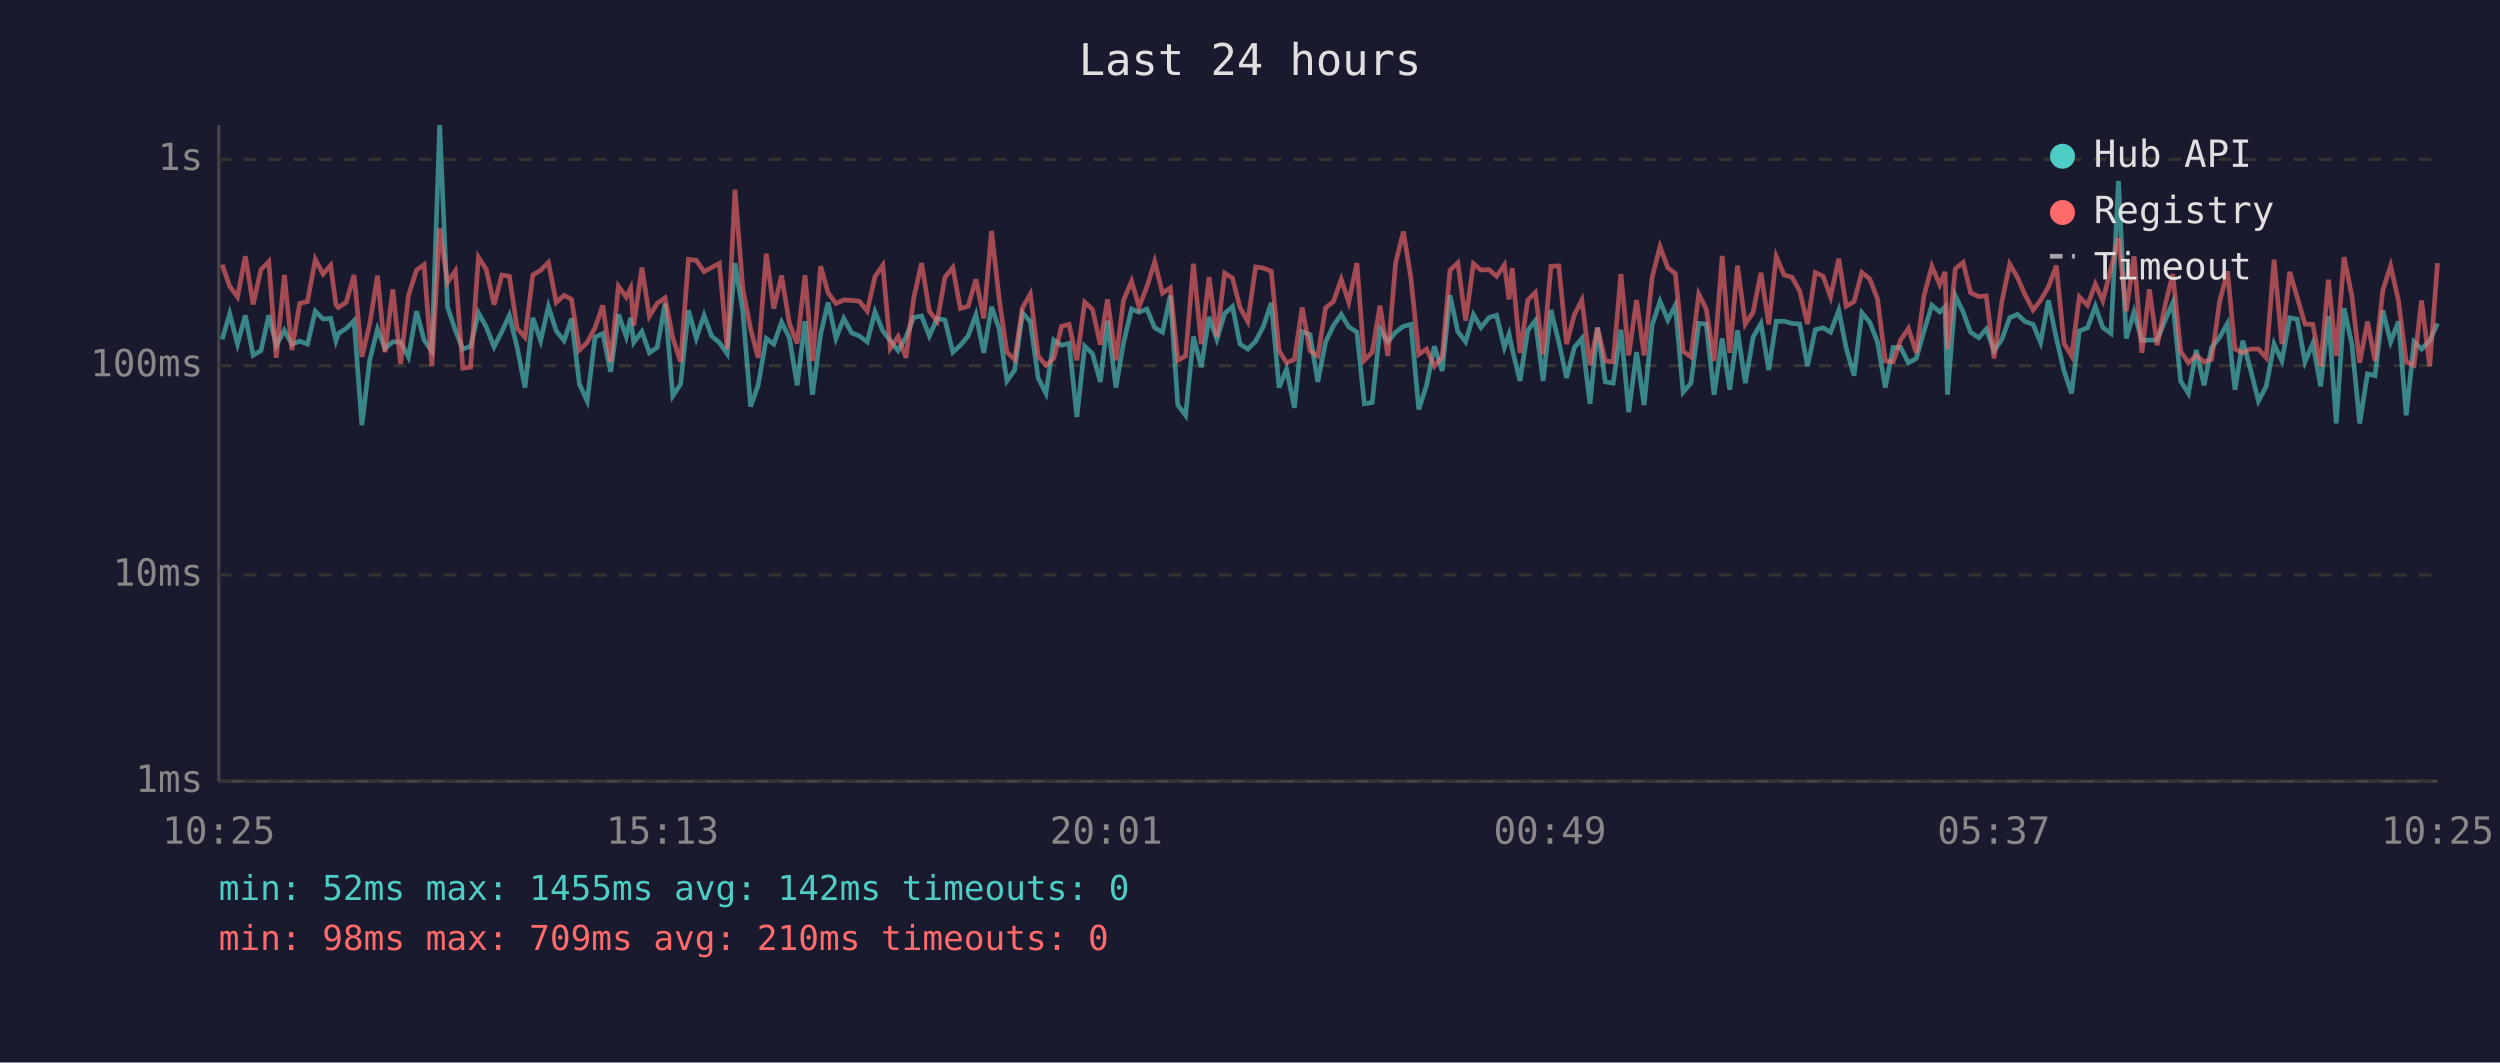
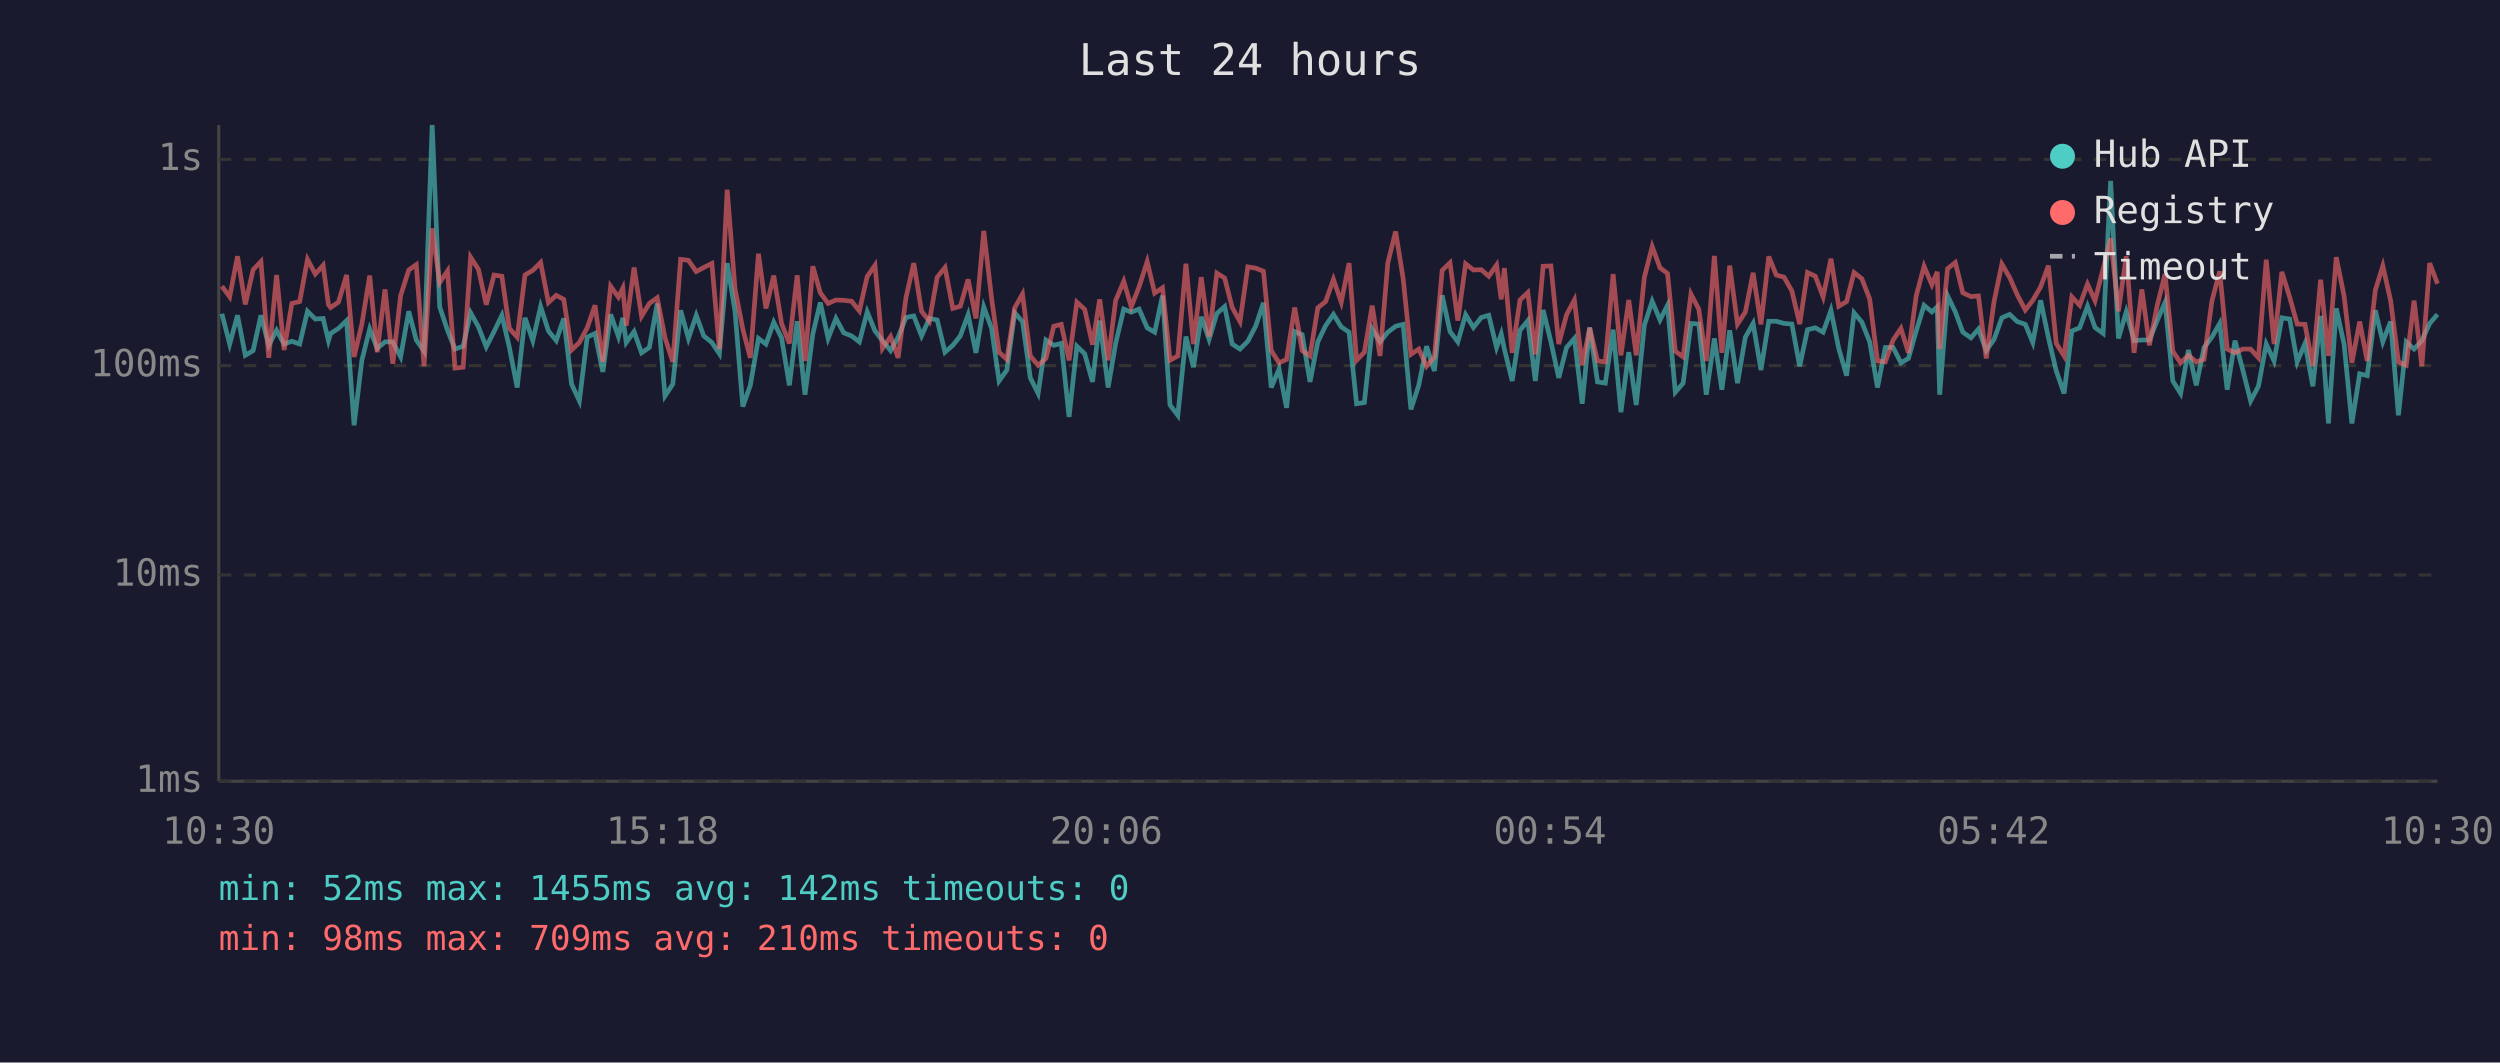
<svg xmlns="http://www.w3.org/2000/svg" viewBox="0 0 800 340" font-family="monospace" font-size="12">
  <rect width="800" height="340" fill="#1a1a2e" />
  <text x="400" y="24" fill="#e0e0e0" font-size="14" text-anchor="middle">Last 24 hours</text>
  <line x1="70" y1="40" x2="70" y2="250" stroke="#444" stroke-width="1" />
  <line x1="70" y1="250" x2="780" y2="250" stroke="#444" stroke-width="1" />
  <line x1="70" y1="250" x2="780" y2="250" stroke="#333" stroke-width="1" stroke-dasharray="4" />
  <text x="65" y="250" fill="#888" text-anchor="end" dominant-baseline="middle">1ms</text>
  <line x1="70" y1="184" x2="780" y2="184" stroke="#333" stroke-width="1" stroke-dasharray="4" />
  <text x="65" y="184" fill="#888" text-anchor="end" dominant-baseline="middle">10ms</text>
  <line x1="70" y1="117" x2="780" y2="117" stroke="#333" stroke-width="1" stroke-dasharray="4" />
  <text x="65" y="117" fill="#888" text-anchor="end" dominant-baseline="middle">100ms</text>
  <line x1="70" y1="51" x2="780" y2="51" stroke="#333" stroke-width="1" stroke-dasharray="4" />
  <text x="65" y="51" fill="#888" text-anchor="end" dominant-baseline="middle">1s</text>
-   <text x="70" y="270" fill="#888" text-anchor="middle">10:25</text>
-   <text x="212" y="270" fill="#888" text-anchor="middle">15:13</text>
-   <text x="354" y="270" fill="#888" text-anchor="middle">20:01</text>
-   <text x="496" y="270" fill="#888" text-anchor="middle">00:49</text>
-   <text x="638" y="270" fill="#888" text-anchor="middle">05:37</text>
-   <text x="780" y="270" fill="#888" text-anchor="middle">10:25</text>
-   <polyline points="71.1,108.6 73.5,100.4 76.0,110.1 78.5,100.9 81.0,113.7 83.5,112.2 86.0,100.9 88.4,110.5 91.0,105.7 93.4,110.1 95.9,109.2 98.4,110.1 100.9,99.6 103.4,102.1 105.8,101.9 107.5,109.0 108.3,106.7 110.8,105.1 113.3,102.6 115.8,136.1 118.3,115.3 120.8,105.3 123.2,111.5 125.7,109.4 128.2,109.4 130.7,114.2 133.3,99.6 135.7,108.8 138.2,112.4 140.7,40.0 143.2,98.2 145.7,105.7 148.1,111.7 150.6,110.8 153.1,100.1 155.6,104.6 158.1,111.0 160.6,106.1 163.0,100.9 165.5,111.2 168.0,124.0 170.5,101.7 173.0,109.0 175.5,98.1 178.0,105.9 180.5,109.0 182.9,101.9 185.4,122.9 187.9,128.3 190.4,107.9 192.9,106.7 195.4,119.0 197.9,100.6 200.4,107.7 201.8,101.7 202.8,109.6 205.4,106.1 207.8,112.9 210.3,111.2 212.8,97.1 215.3,126.7 217.8,122.9 220.3,99.3 222.8,108.3 225.3,100.9 227.7,107.5 230.2,109.6 232.7,113.2 235.2,84.2 237.7,99.6 240.2,130.1 242.6,123.3 245.2,108.3 247.6,110.1 250.1,103.1 252.6,108.1 255.1,123.3 257.6,102.8 260.0,126.3 262.6,106.9 265.0,96.8 267.5,108.3 270.0,101.9 272.5,106.5 275.0,107.5 277.5,109.4 280.0,99.8 282.5,105.9 284.9,109.0 287.4,112.2 289.9,107.9 292.4,101.6 294.9,101.1 297.4,107.5 299.9,101.9 302.4,102.4 304.9,112.7 307.3,110.5 309.8,107.5 312.3,100.7 314.8,112.9 317.3,98.2 319.7,105.1 322.2,121.9 324.7,118.4 327.2,100.1 329.7,102.9 332.2,120.9 334.7,125.9 337.2,108.8 339.7,110.5 342.1,109.9 344.6,133.4 347.1,110.8 349.6,113.2 352.1,122.2 354.4,102.6 357.1,124.0 359.5,109.9 362.1,98.9 364.5,99.9 367.0,98.9 369.5,104.9 372.0,106.3 374.5,94.6 376.9,129.6 379.4,132.9 381.9,107.7 384.4,117.5 386.9,101.4 389.4,108.6 391.9,100.3 394.4,98.1 396.8,110.1 399.3,111.7 401.8,109.2 404.3,104.4 406.8,96.9 409.3,124.0 411.7,118.1 414.2,130.5 416.7,106.1 419.2,107.1 421.7,122.2 424.2,109.4 426.7,104.2 429.2,100.6 431.6,104.6 434.2,106.3 436.6,129.2 439.1,128.8 441.6,105.3 444.1,109.4 446.6,106.3 449.1,104.4 451.5,103.8 454.0,131.0 456.5,123.3 459.0,110.8 461.5,118.7 464.0,94.5 466.5,106.1 469.0,109.4 471.5,100.7 473.9,104.8 476.5,101.6 478.9,100.9 481.4,111.2 482.9,106.9 483.9,111.7 486.4,121.9 488.9,105.7 491.3,102.6 493.8,121.9 496.3,99.2 498.8,109.4 501.3,120.9 503.8,111.2 506.2,108.3 508.8,129.2 511.2,104.8 513.7,122.2 516.2,122.6 518.7,105.5 521.2,131.9 523.7,112.7 526.1,129.6 528.7,104.0 531.2,96.4 533.7,102.4 536.1,97.7 538.6,125.5 541.1,122.6 543.6,103.5 546.0,103.7 548.5,126.3 551.1,108.3 553.5,124.7 556.0,105.7 558.5,122.6 561.0,107.9 563.5,103.5 566.0,118.4 568.4,102.8 570.9,102.8 573.4,103.5 575.9,103.7 578.4,117.2 580.9,105.5 583.4,104.9 585.8,106.3 588.4,99.3 590.8,111.5 593.3,120.2 595.8,100.1 598.3,103.1 600.8,109.4 603.3,124.0 605.8,111.2 608.2,111.2 610.7,116.1 613.2,114.7 615.7,105.9 618.2,97.7 620.7,99.8 622.4,98.2 623.2,126.3 625.7,94.6 628.2,99.8 630.6,106.3 633.2,108.1 635.6,105.3 638.1,112.2 640.6,108.6 643.1,101.7 645.6,100.6 648.0,102.9 650.6,103.8 653.0,109.6 655.5,96.1 658.0,108.1 660.5,118.7 662.9,125.9 665.4,105.9 668.0,104.9 670.5,98.0 672.9,104.8 675.5,106.7 677.9,57.9 680.4,108.3 682.9,99.8 685.4,109.0 687.8,108.8 690.3,108.8 692.8,102.6 695.3,96.8 697.8,121.9 700.3,125.9 702.8,112.0 705.3,123.3 707.7,111.2 710.3,107.9 712.8,103.5 715.2,124.7 717.7,109.0 720.2,118.4 722.7,128.3 725.2,123.6 727.7,110.1 730.2,115.5 732.7,101.7 735.1,102.1 737.6,115.8 740.1,109.9 742.6,123.6 745.1,101.1 747.6,135.5 750.1,98.7 752.6,110.1 755.1,135.5 757.6,119.6 760.0,120.2 762.5,99.3 765.0,109.4 767.5,102.9 770.0,132.9 772.5,109.4 774.9,111.7 777.5,109.0 780.0,103.5" fill="none" stroke="#4ecdc4" stroke-width="1.5" opacity="0.6" />
-   <polyline points="71.1,84.7 73.5,91.6 76.0,95.0 78.5,82.0 81.0,97.4 83.5,86.3 86.0,83.7 88.4,114.5 91.0,88.0 93.4,112.0 95.9,97.1 98.4,96.5 100.9,83.0 103.4,87.7 105.8,84.9 107.5,97.5 108.3,98.4 110.8,96.7 113.3,88.0 115.8,114.2 118.3,103.7 120.8,88.2 123.2,112.7 125.7,92.6 128.2,116.4 130.7,94.6 133.3,86.4 135.7,84.7 138.2,117.2 140.7,73.1 143.2,90.4 145.7,86.7 148.1,117.8 150.6,117.5 153.1,82.3 155.6,86.2 158.1,97.5 160.6,88.0 163.0,88.4 165.5,105.1 168.0,107.9 170.5,88.0 173.0,86.5 175.5,84.0 178.0,96.8 180.5,94.5 182.9,95.8 185.4,112.0 187.9,109.6 190.4,104.9 192.9,97.7 195.4,115.8 197.9,91.6 200.4,95.1 201.8,92.2 202.8,104.2 205.4,85.6 207.8,101.2 210.3,97.1 212.8,95.3 215.3,108.1 217.8,115.8 220.3,83.0 222.8,83.3 225.3,86.9 227.7,85.6 230.2,84.3 232.7,111.7 235.2,60.7 237.7,92.4 240.2,105.3 242.6,114.5 245.2,81.2 247.6,98.7 250.1,88.2 252.6,103.5 255.1,109.9 257.6,88.1 260.0,115.5 262.6,85.2 265.0,93.7 267.5,97.1 270.0,96.0 272.5,96.1 275.0,96.4 277.5,99.5 280.0,88.5 282.5,84.9 284.9,111.5 287.4,107.7 289.9,114.5 292.4,95.3 294.9,84.2 297.4,99.6 299.9,102.8 302.4,88.7 304.9,85.6 307.3,98.7 309.8,98.0 312.3,89.4 314.8,101.9 317.3,73.9 319.7,95.4 322.2,112.7 324.7,115.0 327.2,98.5 329.7,94.1 332.2,113.9 334.7,116.9 337.2,114.7 339.7,104.4 342.1,103.8 344.6,115.3 347.1,96.7 349.6,99.0 352.1,110.3 354.4,95.8 357.1,115.3 359.5,96.2 362.1,90.0 364.5,98.2 367.0,91.8 369.5,83.7 372.0,93.8 374.5,92.1 376.9,115.3 379.4,113.9 381.9,84.4 384.4,110.1 386.9,88.7 389.4,107.7 391.9,87.4 394.4,89.0 396.8,98.4 399.3,102.9 401.8,85.4 404.3,85.8 406.8,86.8 409.3,112.2 411.7,116.1 414.2,115.0 416.7,98.4 419.2,112.2 421.7,113.9 424.2,98.5 426.7,96.5 429.2,89.4 431.6,96.7 434.2,84.2 436.6,115.3 439.1,112.7 441.6,97.8 444.1,113.9 446.6,84.1 449.1,74.1 451.5,89.1 454.0,113.4 456.5,111.7 459.0,117.2 461.5,114.2 464.0,86.5 466.5,84.1 469.0,102.6 471.5,84.4 473.9,86.4 476.5,86.3 478.9,88.4 481.4,84.8 482.9,95.8 483.9,85.8 486.4,112.9 488.9,96.0 491.3,93.6 493.8,113.4 496.3,85.2 498.8,85.1 501.3,110.1 503.8,100.7 506.2,96.0 508.8,116.9 511.2,104.9 513.7,115.5 516.2,115.8 518.7,87.7 521.2,113.7 523.7,96.0 526.1,113.7 528.7,88.7 531.2,78.9 533.7,85.7 536.1,87.5 538.6,112.4 541.1,114.2 543.6,94.1 546.0,98.9 548.5,115.5 551.1,81.9 553.5,112.9 556.0,85.0 558.5,103.7 561.0,99.9 563.5,87.3 566.0,103.8 568.4,82.1 570.9,88.0 573.4,88.7 575.9,93.1 578.4,103.7 580.9,87.2 583.4,88.4 585.8,95.0 588.4,82.8 590.8,98.0 593.3,96.5 595.8,87.2 598.3,89.2 600.8,95.7 603.3,115.5 605.8,115.8 608.2,108.8 610.7,105.1 613.2,112.9 615.7,94.6 618.2,85.2 620.7,91.1 622.4,87.0 623.2,111.7 625.7,86.0 628.2,84.0 630.6,93.7 633.2,94.9 635.6,94.7 638.1,114.7 640.6,96.5 643.1,84.5 645.6,88.8 648.0,94.3 650.6,99.2 653.0,96.1 655.5,91.8 658.0,85.0 660.5,109.9 662.9,113.9 665.4,95.0 668.0,97.7 670.5,90.9 672.9,96.2 675.5,86.0 677.9,76.3 680.4,99.6 682.9,82.0 685.4,112.9 687.8,92.6 690.3,110.5 692.8,97.8 695.3,87.7 697.8,112.4 700.3,116.1 702.8,113.7 705.3,115.8 707.7,115.0 710.3,96.4 712.8,86.8 715.2,111.7 717.7,112.9 720.2,111.7 722.7,111.7 725.2,114.5 727.7,83.1 730.2,110.1 732.7,87.0 735.1,95.1 737.6,103.7 740.1,103.8 742.6,117.2 745.1,89.5 747.6,113.9 750.1,82.3 752.6,94.7 755.1,116.1 757.6,102.9 760.0,115.5 762.5,92.9 765.0,85.1 767.5,96.2 770.0,115.8 772.5,116.9 774.9,96.2 777.5,117.2 780.0,84.2" fill="none" stroke="#ff6b6b" stroke-width="1.5" opacity="0.6" />
+   <text x="70" y="270" fill="#888" text-anchor="middle">10:30</text>
+   <text x="212" y="270" fill="#888" text-anchor="middle">15:18</text>
+   <text x="354" y="270" fill="#888" text-anchor="middle">20:06</text>
+   <text x="496" y="270" fill="#888" text-anchor="middle">00:54</text>
+   <text x="638" y="270" fill="#888" text-anchor="middle">05:42</text>
+   <text x="780" y="270" fill="#888" text-anchor="middle">10:30</text>
+   <polyline points="71.0,100.4 73.5,110.1 76.0,100.9 78.5,113.7 81.0,112.2 83.5,100.9 86.0,110.5 88.5,105.7 90.9,110.1 93.4,109.2 95.9,110.1 98.4,99.6 100.9,102.1 103.4,101.9 105.1,109.0 105.8,106.7 108.3,105.1 110.9,102.6 113.3,136.1 115.8,115.3 118.3,105.3 120.7,111.5 123.2,109.4 125.7,109.4 128.2,114.2 130.8,99.6 133.2,108.8 135.7,112.4 138.3,40.0 140.7,98.2 143.2,105.7 145.6,111.7 148.2,110.8 150.6,100.1 153.1,104.6 155.6,111.0 158.1,106.1 160.6,100.9 163.0,111.2 165.5,124.0 168.0,101.7 170.5,109.0 173.0,98.1 175.5,105.9 178.0,109.0 180.4,101.9 182.9,122.9 185.4,128.3 187.9,107.9 190.4,106.7 192.9,119.0 195.4,100.6 197.9,107.7 199.3,101.7 200.4,109.6 202.9,106.1 205.3,112.9 207.8,111.2 210.3,97.1 212.8,126.7 215.3,122.9 217.8,99.3 220.3,108.3 222.8,100.9 225.2,107.5 227.8,109.6 230.2,113.2 232.7,84.2 235.2,99.6 237.7,130.1 240.1,123.3 242.7,108.3 245.1,110.1 247.6,103.1 250.1,108.1 252.6,123.3 255.1,102.8 257.6,126.3 260.1,106.9 262.5,96.8 265.0,108.3 267.5,101.9 270.0,106.5 272.5,107.5 275.0,109.4 277.5,99.8 280.0,105.9 282.4,109.0 285.0,112.2 287.4,107.9 289.9,101.6 292.4,101.1 294.9,107.5 297.4,101.9 299.9,102.4 302.4,112.7 304.9,110.5 307.3,107.5 309.8,100.7 312.3,112.9 314.8,98.2 317.3,105.1 319.7,121.9 322.2,118.4 324.7,100.1 327.2,102.9 329.7,120.9 332.2,125.9 334.7,108.8 337.2,110.5 339.6,109.9 342.1,133.4 344.6,110.8 347.1,113.2 349.6,122.2 351.9,102.6 354.6,124.0 357.0,109.9 359.6,98.9 362.0,99.9 364.5,98.9 367.1,104.9 369.5,106.3 372.0,94.6 374.4,129.6 376.9,132.9 379.5,107.7 381.9,117.5 384.4,101.4 386.9,108.6 389.4,100.3 391.9,98.1 394.3,110.1 396.8,111.7 399.3,109.2 401.8,104.4 404.3,96.9 406.8,124.0 409.3,118.1 411.7,130.5 414.3,106.1 416.7,107.1 419.2,122.2 421.7,109.4 424.2,104.2 426.7,100.6 429.2,104.6 431.7,106.3 434.1,129.2 436.6,128.8 439.1,105.3 441.6,109.4 444.1,106.3 446.6,104.4 449.0,103.8 451.5,131.0 454.0,123.3 456.5,110.8 459.0,118.7 461.5,94.5 464.0,106.1 466.5,109.4 469.0,100.7 471.5,104.8 474.0,101.6 476.4,100.9 478.9,111.2 480.4,106.9 481.4,111.7 483.9,121.9 486.4,105.7 488.9,102.6 491.3,121.9 493.8,99.2 496.3,109.4 498.8,120.9 501.3,111.2 503.8,108.3 506.3,129.2 508.7,104.8 511.2,122.2 513.7,122.6 516.2,105.5 518.7,131.9 521.2,112.7 523.6,129.6 526.2,104.0 528.7,96.4 531.2,102.4 533.6,97.7 536.1,125.5 538.6,122.6 541.1,103.5 543.6,103.7 546.0,126.3 548.6,108.3 551.0,124.7 553.5,105.7 556.0,122.6 558.5,107.9 561.0,103.5 563.5,118.4 566.0,102.8 568.4,102.8 570.9,103.5 573.4,103.7 575.9,117.2 578.4,105.5 580.9,104.9 583.4,106.3 585.9,99.3 588.4,111.5 590.9,120.2 593.3,100.1 595.8,103.1 598.3,109.4 600.8,124.0 603.3,111.2 605.8,111.2 608.3,116.1 610.7,114.7 613.2,105.9 615.7,97.7 618.2,99.8 619.9,98.2 620.7,126.3 623.2,94.6 625.7,99.8 628.1,106.3 630.7,108.1 633.1,105.3 635.6,112.2 638.1,108.6 640.6,101.7 643.1,100.6 645.5,102.9 648.1,103.8 650.5,109.6 653.0,96.1 655.5,108.1 658.0,118.7 660.5,125.9 663.0,105.9 665.5,104.9 668.0,98.0 670.4,104.8 673.0,106.7 675.4,57.9 677.9,108.3 680.4,99.8 682.9,109.0 685.4,108.8 687.8,108.8 690.3,102.6 692.8,96.8 695.3,121.9 697.8,125.9 700.3,112.0 702.8,123.3 705.3,111.2 707.8,107.9 710.3,103.5 712.7,124.7 715.2,109.0 717.7,118.4 720.2,128.3 722.7,123.6 725.2,110.1 727.7,115.5 730.2,101.7 732.7,102.1 735.1,115.8 737.6,109.9 740.1,123.6 742.6,101.1 745.1,135.5 747.6,98.7 750.1,110.1 752.6,135.5 755.1,119.6 757.5,120.2 760.1,99.3 762.5,109.4 765.0,102.9 767.5,132.9 770.0,109.4 772.5,111.7 775.0,109.0 777.5,103.5 780.0,100.6" fill="none" stroke="#4ecdc4" stroke-width="1.5" opacity="0.6" />
+   <polyline points="71.0,91.6 73.5,95.0 76.0,82.0 78.5,97.4 81.0,86.3 83.5,83.7 86.0,114.5 88.5,88.0 90.9,112.0 93.4,97.1 95.9,96.5 98.4,83.0 100.9,87.7 103.4,84.9 105.1,97.5 105.8,98.4 108.3,96.7 110.9,88.0 113.3,114.2 115.8,103.7 118.3,88.2 120.7,112.7 123.2,92.6 125.7,116.4 128.2,94.6 130.8,86.4 133.2,84.7 135.7,117.2 138.3,73.1 140.7,90.4 143.2,86.7 145.6,117.8 148.2,117.5 150.6,82.3 153.1,86.2 155.6,97.5 158.1,88.0 160.6,88.4 163.0,105.1 165.5,107.9 168.0,88.0 170.5,86.5 173.0,84.0 175.5,96.8 178.0,94.5 180.4,95.8 182.9,112.0 185.4,109.6 187.9,104.9 190.4,97.7 192.9,115.8 195.4,91.6 197.9,95.1 199.3,92.2 200.4,104.2 202.9,85.6 205.3,101.2 207.8,97.1 210.3,95.3 212.8,108.1 215.3,115.8 217.8,83.0 220.3,83.3 222.8,86.9 225.2,85.6 227.8,84.3 230.2,111.7 232.7,60.7 235.2,92.4 237.7,105.3 240.1,114.5 242.7,81.2 245.1,98.7 247.6,88.2 250.1,103.5 252.6,109.9 255.1,88.1 257.6,115.5 260.1,85.2 262.5,93.7 265.0,97.1 267.5,96.0 270.0,96.1 272.5,96.4 275.0,99.5 277.5,88.5 280.0,84.9 282.4,111.5 285.0,107.7 287.4,114.5 289.9,95.3 292.4,84.2 294.9,99.6 297.4,102.8 299.9,88.7 302.4,85.6 304.9,98.7 307.3,98.0 309.8,89.4 312.3,101.9 314.8,73.9 317.3,95.4 319.7,112.7 322.2,115.0 324.7,98.5 327.2,94.1 329.7,113.9 332.2,116.9 334.7,114.7 337.2,104.4 339.6,103.8 342.1,115.3 344.6,96.7 347.1,99.0 349.6,110.3 351.9,95.8 354.6,115.3 357.0,96.2 359.6,90.0 362.0,98.2 364.5,91.8 367.1,83.7 369.5,93.8 372.0,92.1 374.4,115.3 376.9,113.9 379.5,84.4 381.9,110.1 384.4,88.7 386.9,107.7 389.4,87.4 391.9,89.0 394.3,98.4 396.8,102.9 399.3,85.4 401.8,85.8 404.3,86.8 406.8,112.2 409.3,116.1 411.7,115.0 414.3,98.4 416.7,112.2 419.2,113.9 421.7,98.5 424.2,96.5 426.7,89.4 429.2,96.7 431.7,84.2 434.1,115.3 436.6,112.7 439.1,97.8 441.6,113.9 444.1,84.1 446.6,74.1 449.0,89.1 451.5,113.4 454.0,111.7 456.5,117.2 459.0,114.2 461.5,86.5 464.0,84.1 466.5,102.6 469.0,84.4 471.5,86.4 474.0,86.3 476.4,88.4 478.9,84.8 480.4,95.8 481.4,85.8 483.9,112.9 486.4,96.0 488.9,93.6 491.3,113.4 493.8,85.2 496.3,85.1 498.8,110.1 501.3,100.7 503.8,96.0 506.3,116.9 508.7,104.9 511.2,115.5 513.7,115.8 516.2,87.7 518.7,113.7 521.2,96.0 523.6,113.7 526.2,88.7 528.7,78.9 531.2,85.7 533.6,87.5 536.1,112.4 538.6,114.2 541.1,94.1 543.6,98.9 546.0,115.5 548.6,81.9 551.0,112.9 553.5,85.0 556.0,103.7 558.5,99.9 561.0,87.3 563.5,103.8 566.0,82.1 568.4,88.0 570.9,88.7 573.4,93.1 575.9,103.7 578.4,87.2 580.9,88.4 583.4,95.0 585.9,82.8 588.4,98.0 590.9,96.5 593.3,87.2 595.8,89.2 598.3,95.7 600.8,115.5 603.3,115.8 605.8,108.8 608.3,105.1 610.7,112.9 613.2,94.6 615.7,85.2 618.2,91.1 619.9,87.0 620.7,111.7 623.2,86.0 625.7,84.0 628.1,93.7 630.7,94.9 633.1,94.7 635.6,114.7 638.1,96.5 640.6,84.5 643.1,88.8 645.5,94.3 648.1,99.2 650.5,96.1 653.0,91.8 655.5,85.0 658.0,109.9 660.5,113.9 663.0,95.0 665.5,97.7 668.0,90.9 670.4,96.2 673.0,86.0 675.4,76.3 677.9,99.6 680.4,82.0 682.9,112.9 685.4,92.6 687.8,110.5 690.3,97.8 692.8,87.7 695.3,112.4 697.8,116.1 700.3,113.7 702.8,115.8 705.3,115.0 707.8,96.4 710.3,86.8 712.7,111.7 715.2,112.9 717.7,111.7 720.2,111.7 722.7,114.5 725.2,83.1 727.7,110.1 730.2,87.0 732.7,95.1 735.1,103.7 737.6,103.8 740.1,117.2 742.6,89.5 745.1,113.9 747.6,82.3 750.1,94.7 752.6,116.1 755.1,102.9 757.5,115.5 760.1,92.9 762.5,85.1 765.0,96.2 767.5,115.8 770.0,116.9 772.5,96.2 775.0,117.2 777.5,84.2 780.0,90.8" fill="none" stroke="#ff6b6b" stroke-width="1.5" opacity="0.6" />
  <circle cx="660" cy="50" r="4" fill="#4ecdc4" />
  <text x="670" y="50" fill="#e0e0e0" dominant-baseline="middle">Hub API</text>
  <circle cx="660" cy="68" r="4" fill="#ff6b6b" />
  <text x="670" y="68" fill="#e0e0e0" dominant-baseline="middle">Registry</text>
  <line x1="656" y1="82" x2="664" y2="82" stroke="#e0e0e0" stroke-width="1.5" stroke-dasharray="4,3" opacity="0.7" />
  <text x="670" y="86" fill="#e0e0e0" dominant-baseline="middle">Timeout</text>
  <text x="70" y="288" fill="#4ecdc4" font-size="11">min: 52ms  max: 1455ms  avg: 142ms  timeouts: 0</text>
  <text x="70" y="304" fill="#ff6b6b" font-size="11">min: 98ms  max: 709ms  avg: 210ms  timeouts: 0</text>
</svg>
